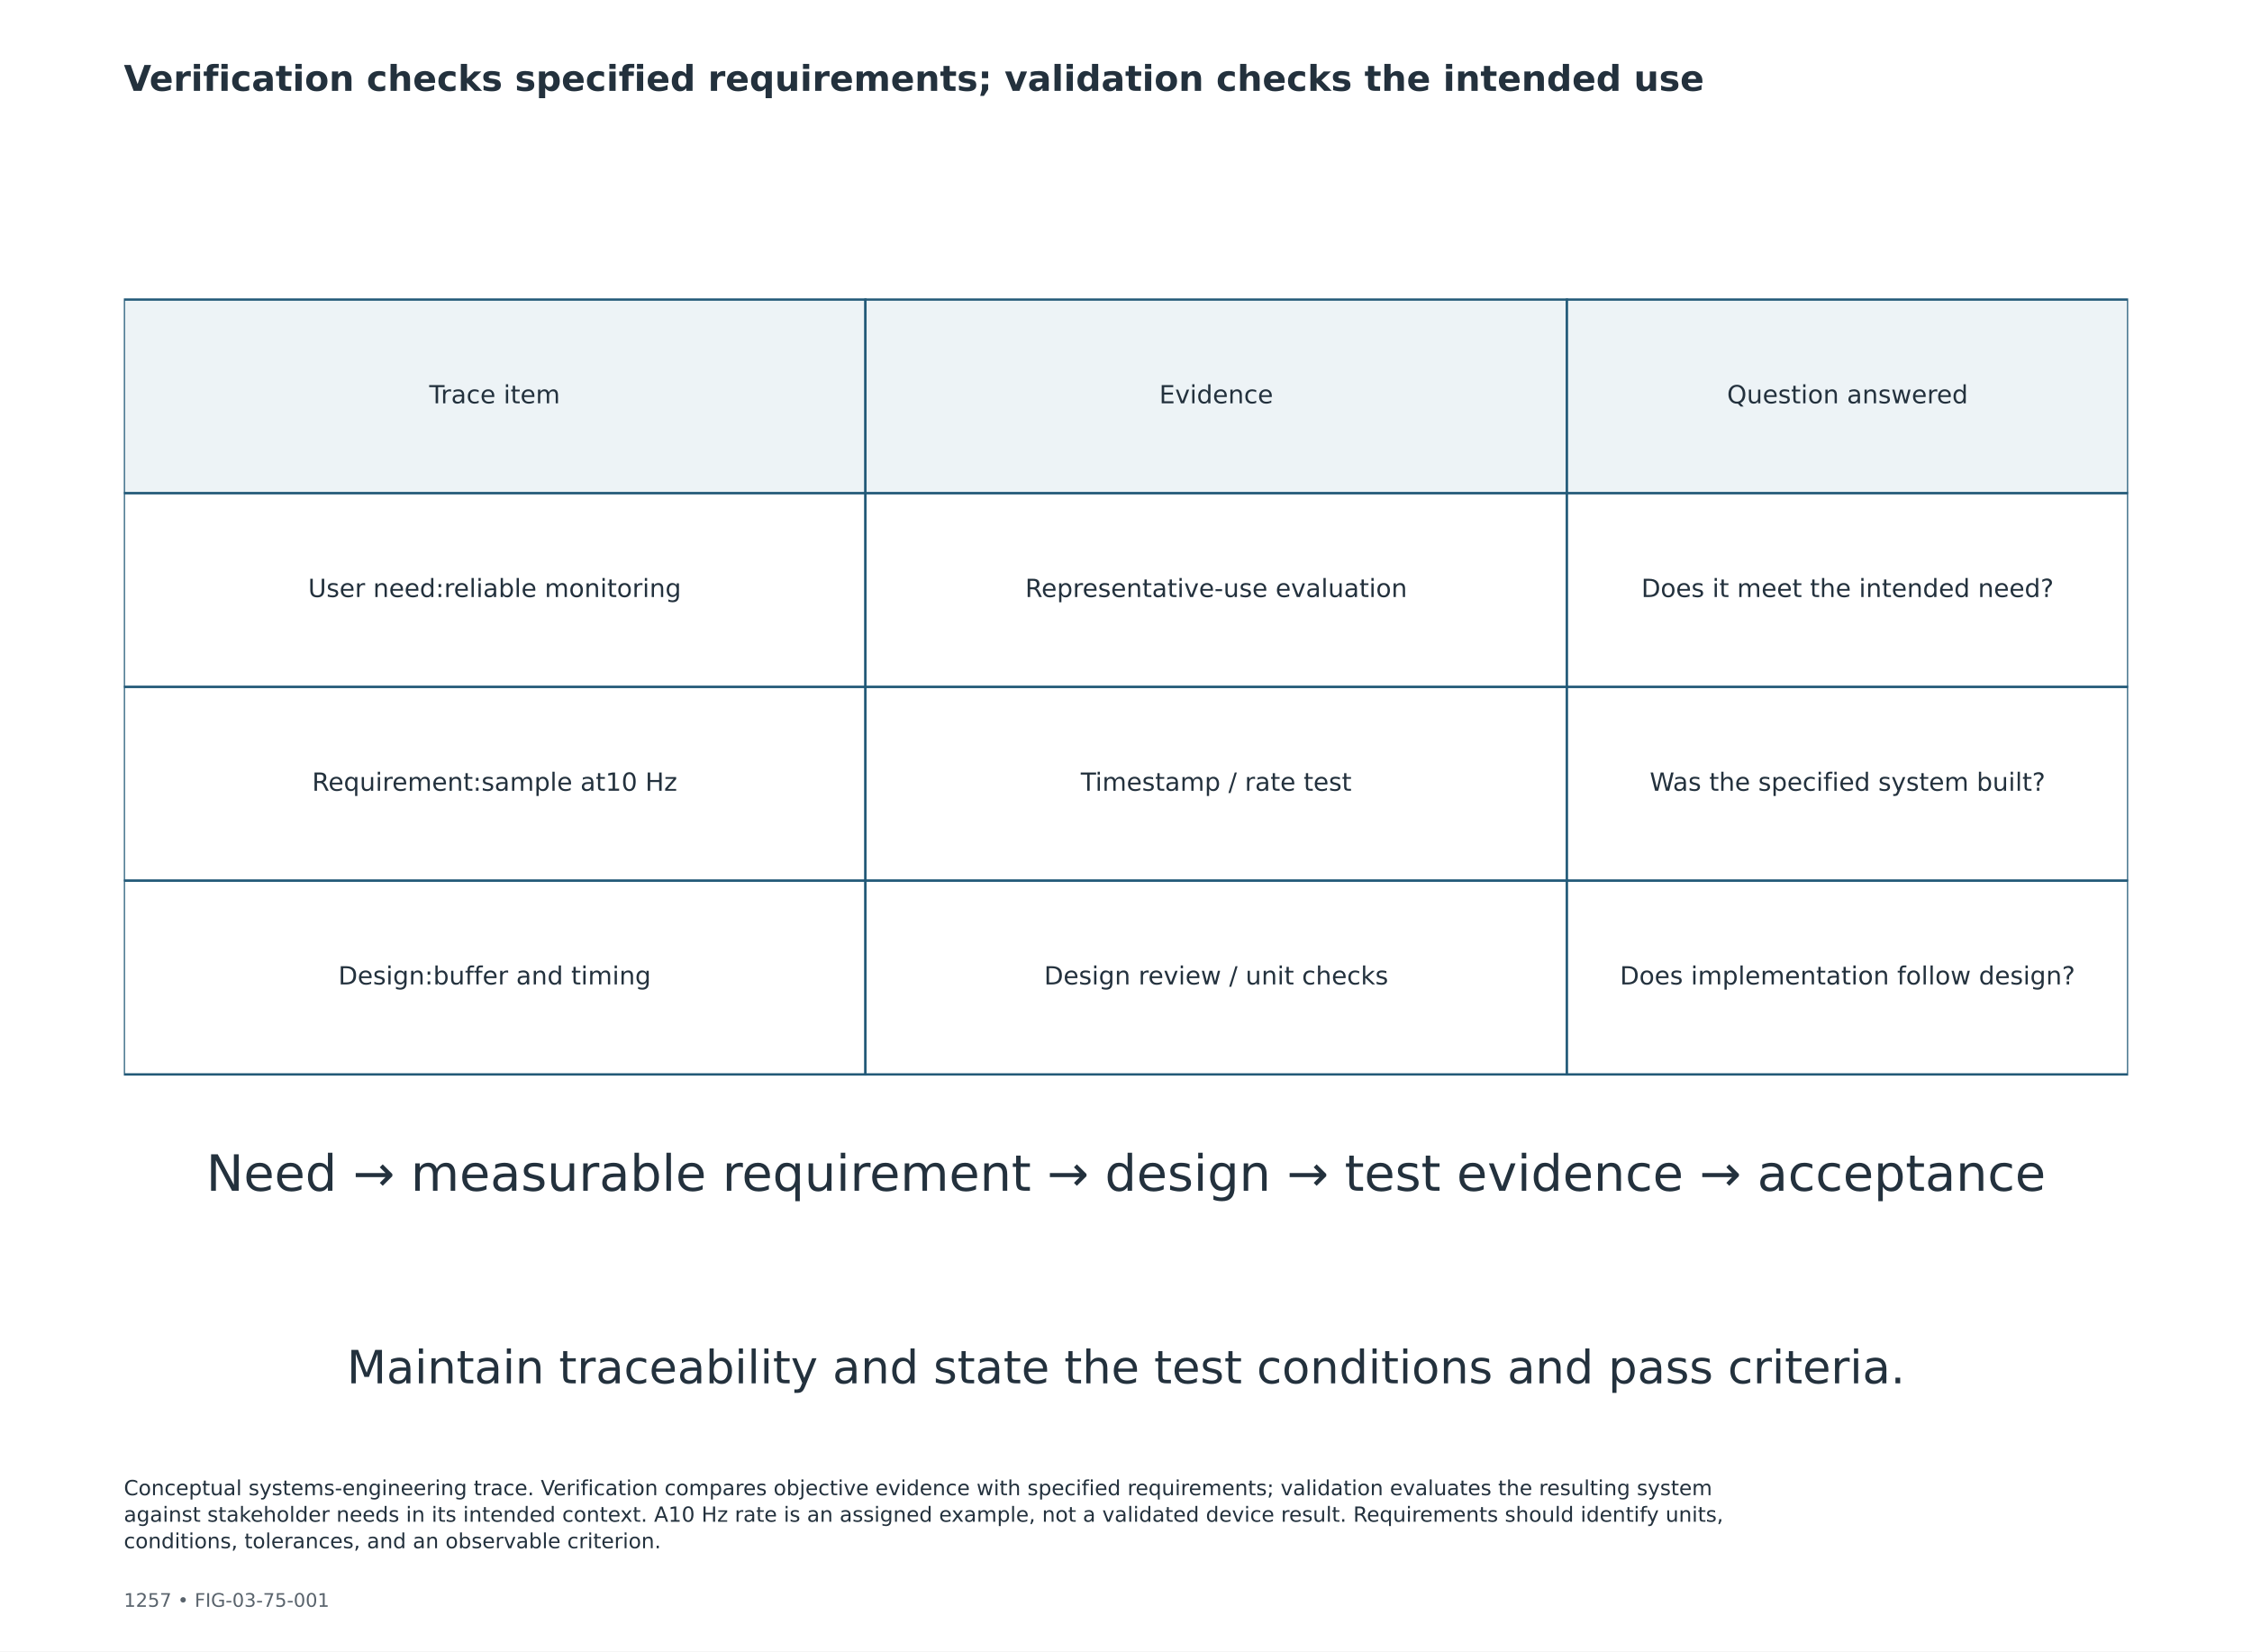
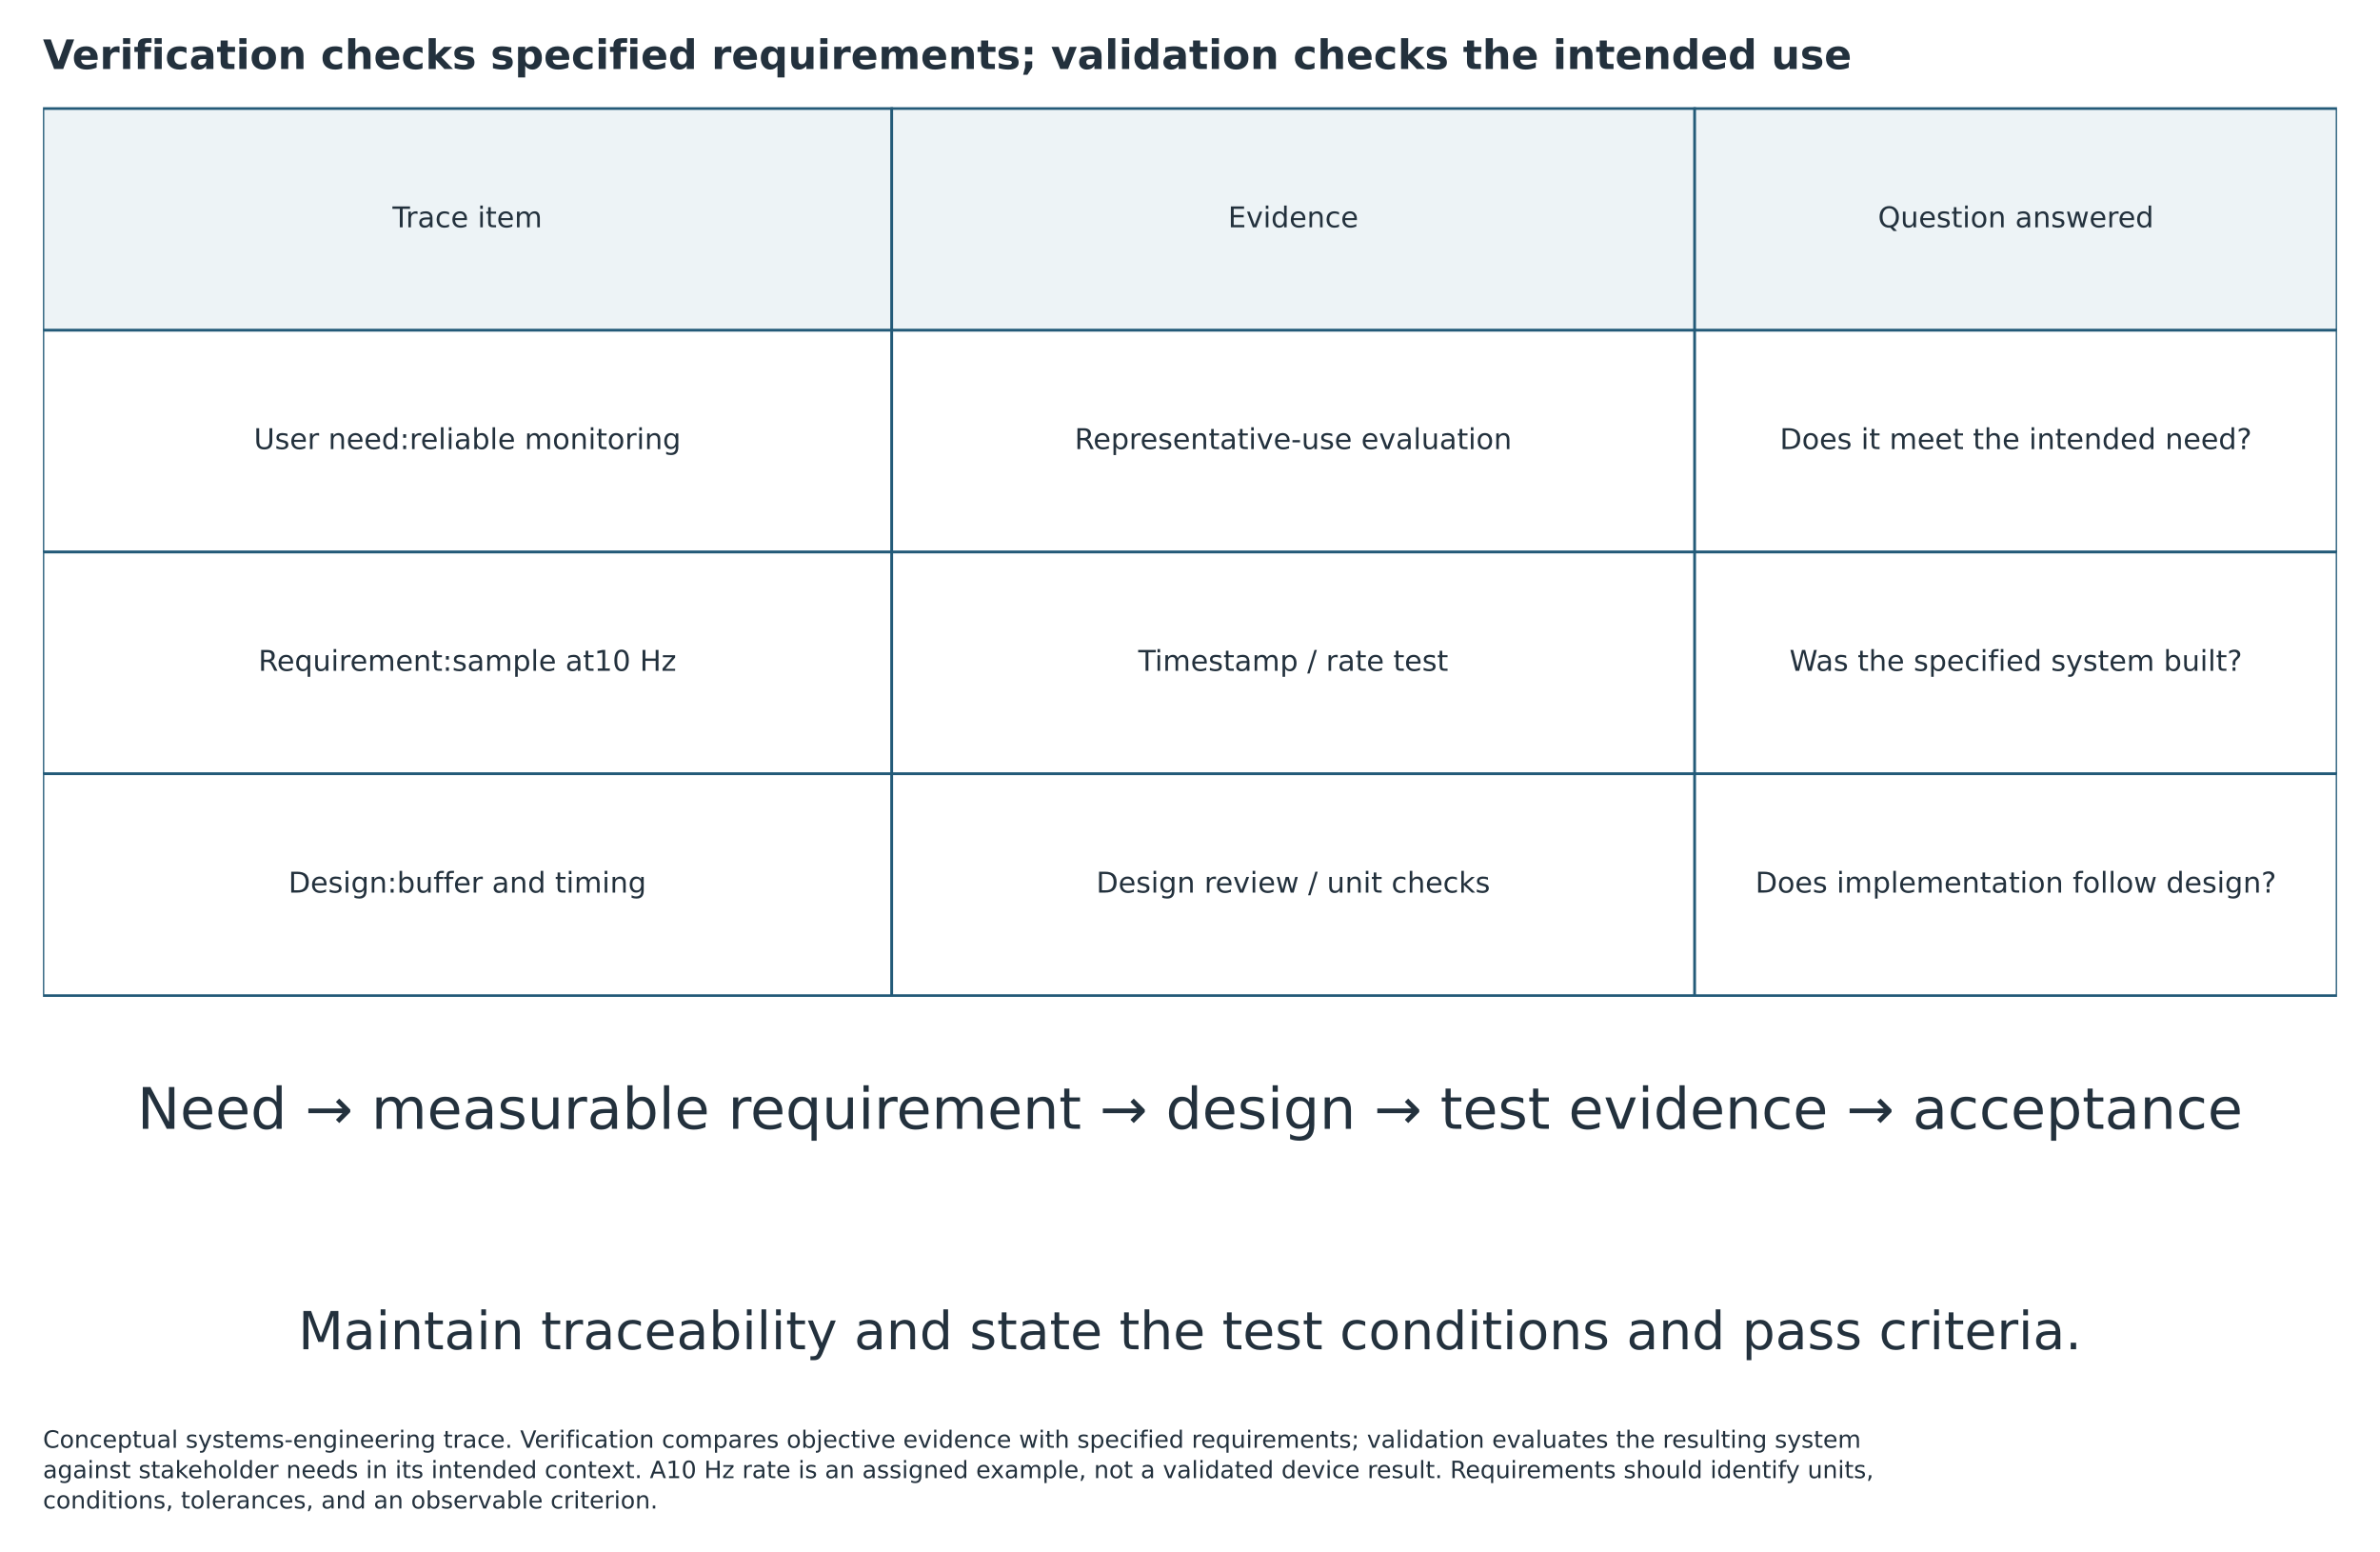
- <svg xmlns="http://www.w3.org/2000/svg" width="1080pt" height="792pt" viewBox="0 0 1080 792" version="1.1">
+ <svg xmlns="http://www.w3.org/2000/svg" width="997.200pt" height="650.041pt" viewBox="41.4 89.888 997.2 650.041" version="1.1">
  <defs>
    <style type="text/css">*{stroke-linejoin: round; stroke-linecap: butt}</style>
  </defs>
  <g id="figure_1">
    <g id="patch_1">
      <path d="M 0 792  L 1080 792  L 1080 0  L 0 0  z " style="fill: #ffffff" />
    </g>
-     <g id="axes_1">
+     <g id="axes_1" transform="translate(-0 -8.312543)">
      <g id="patch_2">
        <path d="M 59.4 236.57  L 415.044 236.57  L 415.044 143.669  L 59.4 143.669  z " clip-path="url(#p0d13bbafd2)" style="fill: #edf3f6; stroke: #235a78; stroke-width: 1.1; stroke-linejoin: miter" />
      </g>
      <g id="patch_3">
        <path d="M 415.044 236.57  L 751.464 236.57  L 751.464 143.669  L 415.044 143.669  z " clip-path="url(#p0d13bbafd2)" style="fill: #edf3f6; stroke: #235a78; stroke-width: 1.1; stroke-linejoin: miter" />
      </g>
      <g id="patch_4">
        <path d="M 751.464 236.57  L 1020.6 236.57  L 1020.6 143.669  L 751.464 143.669  z " clip-path="url(#p0d13bbafd2)" style="fill: #edf3f6; stroke: #235a78; stroke-width: 1.1; stroke-linejoin: miter" />
      </g>
      <g id="patch_5">
        <path d="M 59.4 329.472  L 415.044 329.472  L 415.044 236.57  L 59.4 236.57  z " clip-path="url(#p0d13bbafd2)" style="fill: #ffffff; stroke: #235a78; stroke-width: 1.1; stroke-linejoin: miter" />
      </g>
      <g id="patch_6">
        <path d="M 415.044 329.472  L 751.464 329.472  L 751.464 236.57  L 415.044 236.57  z " clip-path="url(#p0d13bbafd2)" style="fill: #ffffff; stroke: #235a78; stroke-width: 1.1; stroke-linejoin: miter" />
      </g>
      <g id="patch_7">
        <path d="M 751.464 329.472  L 1020.6 329.472  L 1020.6 236.57  L 751.464 236.57  z " clip-path="url(#p0d13bbafd2)" style="fill: #ffffff; stroke: #235a78; stroke-width: 1.1; stroke-linejoin: miter" />
      </g>
      <g id="patch_8">
        <path d="M 59.4 422.374  L 415.044 422.374  L 415.044 329.472  L 59.4 329.472  z " clip-path="url(#p0d13bbafd2)" style="fill: #ffffff; stroke: #235a78; stroke-width: 1.1; stroke-linejoin: miter" />
      </g>
      <g id="patch_9">
        <path d="M 415.044 422.374  L 751.464 422.374  L 751.464 329.472  L 415.044 329.472  z " clip-path="url(#p0d13bbafd2)" style="fill: #ffffff; stroke: #235a78; stroke-width: 1.1; stroke-linejoin: miter" />
      </g>
      <g id="patch_10">
        <path d="M 751.464 422.374  L 1020.6 422.374  L 1020.6 329.472  L 751.464 329.472  z " clip-path="url(#p0d13bbafd2)" style="fill: #ffffff; stroke: #235a78; stroke-width: 1.1; stroke-linejoin: miter" />
      </g>
      <g id="patch_11">
        <path d="M 59.4 515.275  L 415.044 515.275  L 415.044 422.374  L 59.4 422.374  z " clip-path="url(#p0d13bbafd2)" style="fill: #ffffff; stroke: #235a78; stroke-width: 1.1; stroke-linejoin: miter" />
      </g>
      <g id="patch_12">
        <path d="M 415.044 515.275  L 751.464 515.275  L 751.464 422.374  L 415.044 422.374  z " clip-path="url(#p0d13bbafd2)" style="fill: #ffffff; stroke: #235a78; stroke-width: 1.1; stroke-linejoin: miter" />
      </g>
      <g id="patch_13">
        <path d="M 751.464 515.275  L 1020.6 515.275  L 1020.6 422.374  L 751.464 422.374  z " clip-path="url(#p0d13bbafd2)" style="fill: #ffffff; stroke: #235a78; stroke-width: 1.1; stroke-linejoin: miter" />
      </g>
      <g id="text_1">
        <text style="font-size: 12px; font-family: 'DejaVu Sans'; text-anchor: middle; fill: #23313d" x="237.222" y="193.431" transform="rotate(-0 237.222 193.4308)">Trace item</text>
      </g>
      <g id="text_2">
        <text style="font-size: 12px; font-family: 'DejaVu Sans'; text-anchor: middle; fill: #23313d" x="583.254" y="193.431" transform="rotate(-0 583.254 193.4308)">Evidence</text>
      </g>
      <g id="text_3">
        <text style="font-size: 12px; font-family: 'DejaVu Sans'; text-anchor: middle; fill: #23313d" x="886.032" y="193.431" transform="rotate(-0 886.032 193.4308)">Question answered</text>
      </g>
      <g id="text_4">
        <text style="font-size: 12px; font-family: 'DejaVu Sans'; text-anchor: middle; fill: #23313d" x="237.222" y="286.332" transform="rotate(-0 237.222 286.3324)">User need:reliable monitoring</text>
      </g>
      <g id="text_5">
        <text style="font-size: 12px; font-family: 'DejaVu Sans'; text-anchor: middle; fill: #23313d" x="583.254" y="286.332" transform="rotate(-0 583.254 286.3324)">Representative-use evaluation</text>
      </g>
      <g id="text_6">
        <text style="font-size: 12px; font-family: 'DejaVu Sans'; text-anchor: middle; fill: #23313d" x="886.032" y="286.332" transform="rotate(-0 886.032 286.3324)">Does it meet the intended need?</text>
      </g>
      <g id="text_7">
        <text style="font-size: 12px; font-family: 'DejaVu Sans'; text-anchor: middle; fill: #23313d" x="237.222" y="379.234" transform="rotate(-0 237.222 379.2341)">Requirement:sample at10 Hz</text>
      </g>
      <g id="text_8">
        <text style="font-size: 12px; font-family: 'DejaVu Sans'; text-anchor: middle; fill: #23313d" x="583.254" y="379.234" transform="rotate(-0 583.254 379.2341)">Timestamp / rate test</text>
      </g>
      <g id="text_9">
        <text style="font-size: 12px; font-family: 'DejaVu Sans'; text-anchor: middle; fill: #23313d" x="886.032" y="379.234" transform="rotate(-0 886.032 379.2341)">Was the specified system built?</text>
      </g>
      <g id="text_10">
        <text style="font-size: 12px; font-family: 'DejaVu Sans'; text-anchor: middle; fill: #23313d" x="237.222" y="472.136" transform="rotate(-0 237.222 472.1356)">Design:buffer and timing</text>
      </g>
      <g id="text_11">
        <text style="font-size: 12px; font-family: 'DejaVu Sans'; text-anchor: middle; fill: #23313d" x="583.254" y="472.136" transform="rotate(-0 583.254 472.1356)">Design review / unit checks</text>
      </g>
      <g id="text_12">
        <text style="font-size: 12px; font-family: 'DejaVu Sans'; text-anchor: middle; fill: #23313d" x="886.032" y="472.136" transform="rotate(-0 886.032 472.1356)">Does implementation follow design?</text>
      </g>
      <g id="text_13">
        <text style="font-size: 24px; font-family: 'DejaVu Sans'; text-anchor: middle; fill: #23313d" x="540" y="571.081" transform="rotate(-0 540 571.0809)">Need → measurable requirement → design → test evidence → acceptance</text>
      </g>
      <g id="text_14">
        <text style="font-size: 22px; font-family: 'DejaVu Sans'; text-anchor: middle; fill: #23313d" x="540" y="663.431" transform="rotate(-0 540 663.4306)">Maintain traceability and state the test conditions and pass criteria.</text>
      </g>
    </g>
-     <g id="text_15">
+     <g id="text_15" transform="translate(0 75.24)">
      <text style="font-weight: 700; font-size: 17px; font-family: 'DejaVu Sans'; text-anchor: start; fill: #23313d" x="59.4" y="43.56" transform="rotate(-0 59.4 43.56)">Verification checks specified requirements; validation checks the intended use</text>
    </g>
-     <g id="text_16">
-       <text style="font-size: 9px; font-family: 'DejaVu Sans'; text-anchor: start; fill: #59636c" x="59.4" y="770.616" transform="rotate(-0 59.4 770.616)">1257  •  FIG-03-75-001</text>
-     </g>
-     <g id="text_17">
+     <g id="text_17" transform="translate(0 -20.6979)">
      <text style="font-size: 10px; font-family: 'DejaVu Sans'; fill: #23313d" transform="translate(59.4 717.0979)">Conceptual systems-engineering trace. Verification compares objective evidence with specified requirements; validation evaluates the resulting system</text>
      <text style="font-size: 10px; font-family: 'DejaVu Sans'; fill: #23313d" transform="translate(59.4 729.8154)">against stakeholder needs in its intended context. A10 Hz rate is an assigned example, not a validated device result. Requirements should identify units,</text>
      <text style="font-size: 10px; font-family: 'DejaVu Sans'; fill: #23313d" transform="translate(59.4 742.5329)">conditions, tolerances, and an observable criterion.</text>
    </g>
  </g>
  <defs>
    <clipPath id="p0d13bbafd2">
      <rect x="59.4" y="110.88" width="961.2" height="546.48" />
    </clipPath>
  </defs>
</svg>
